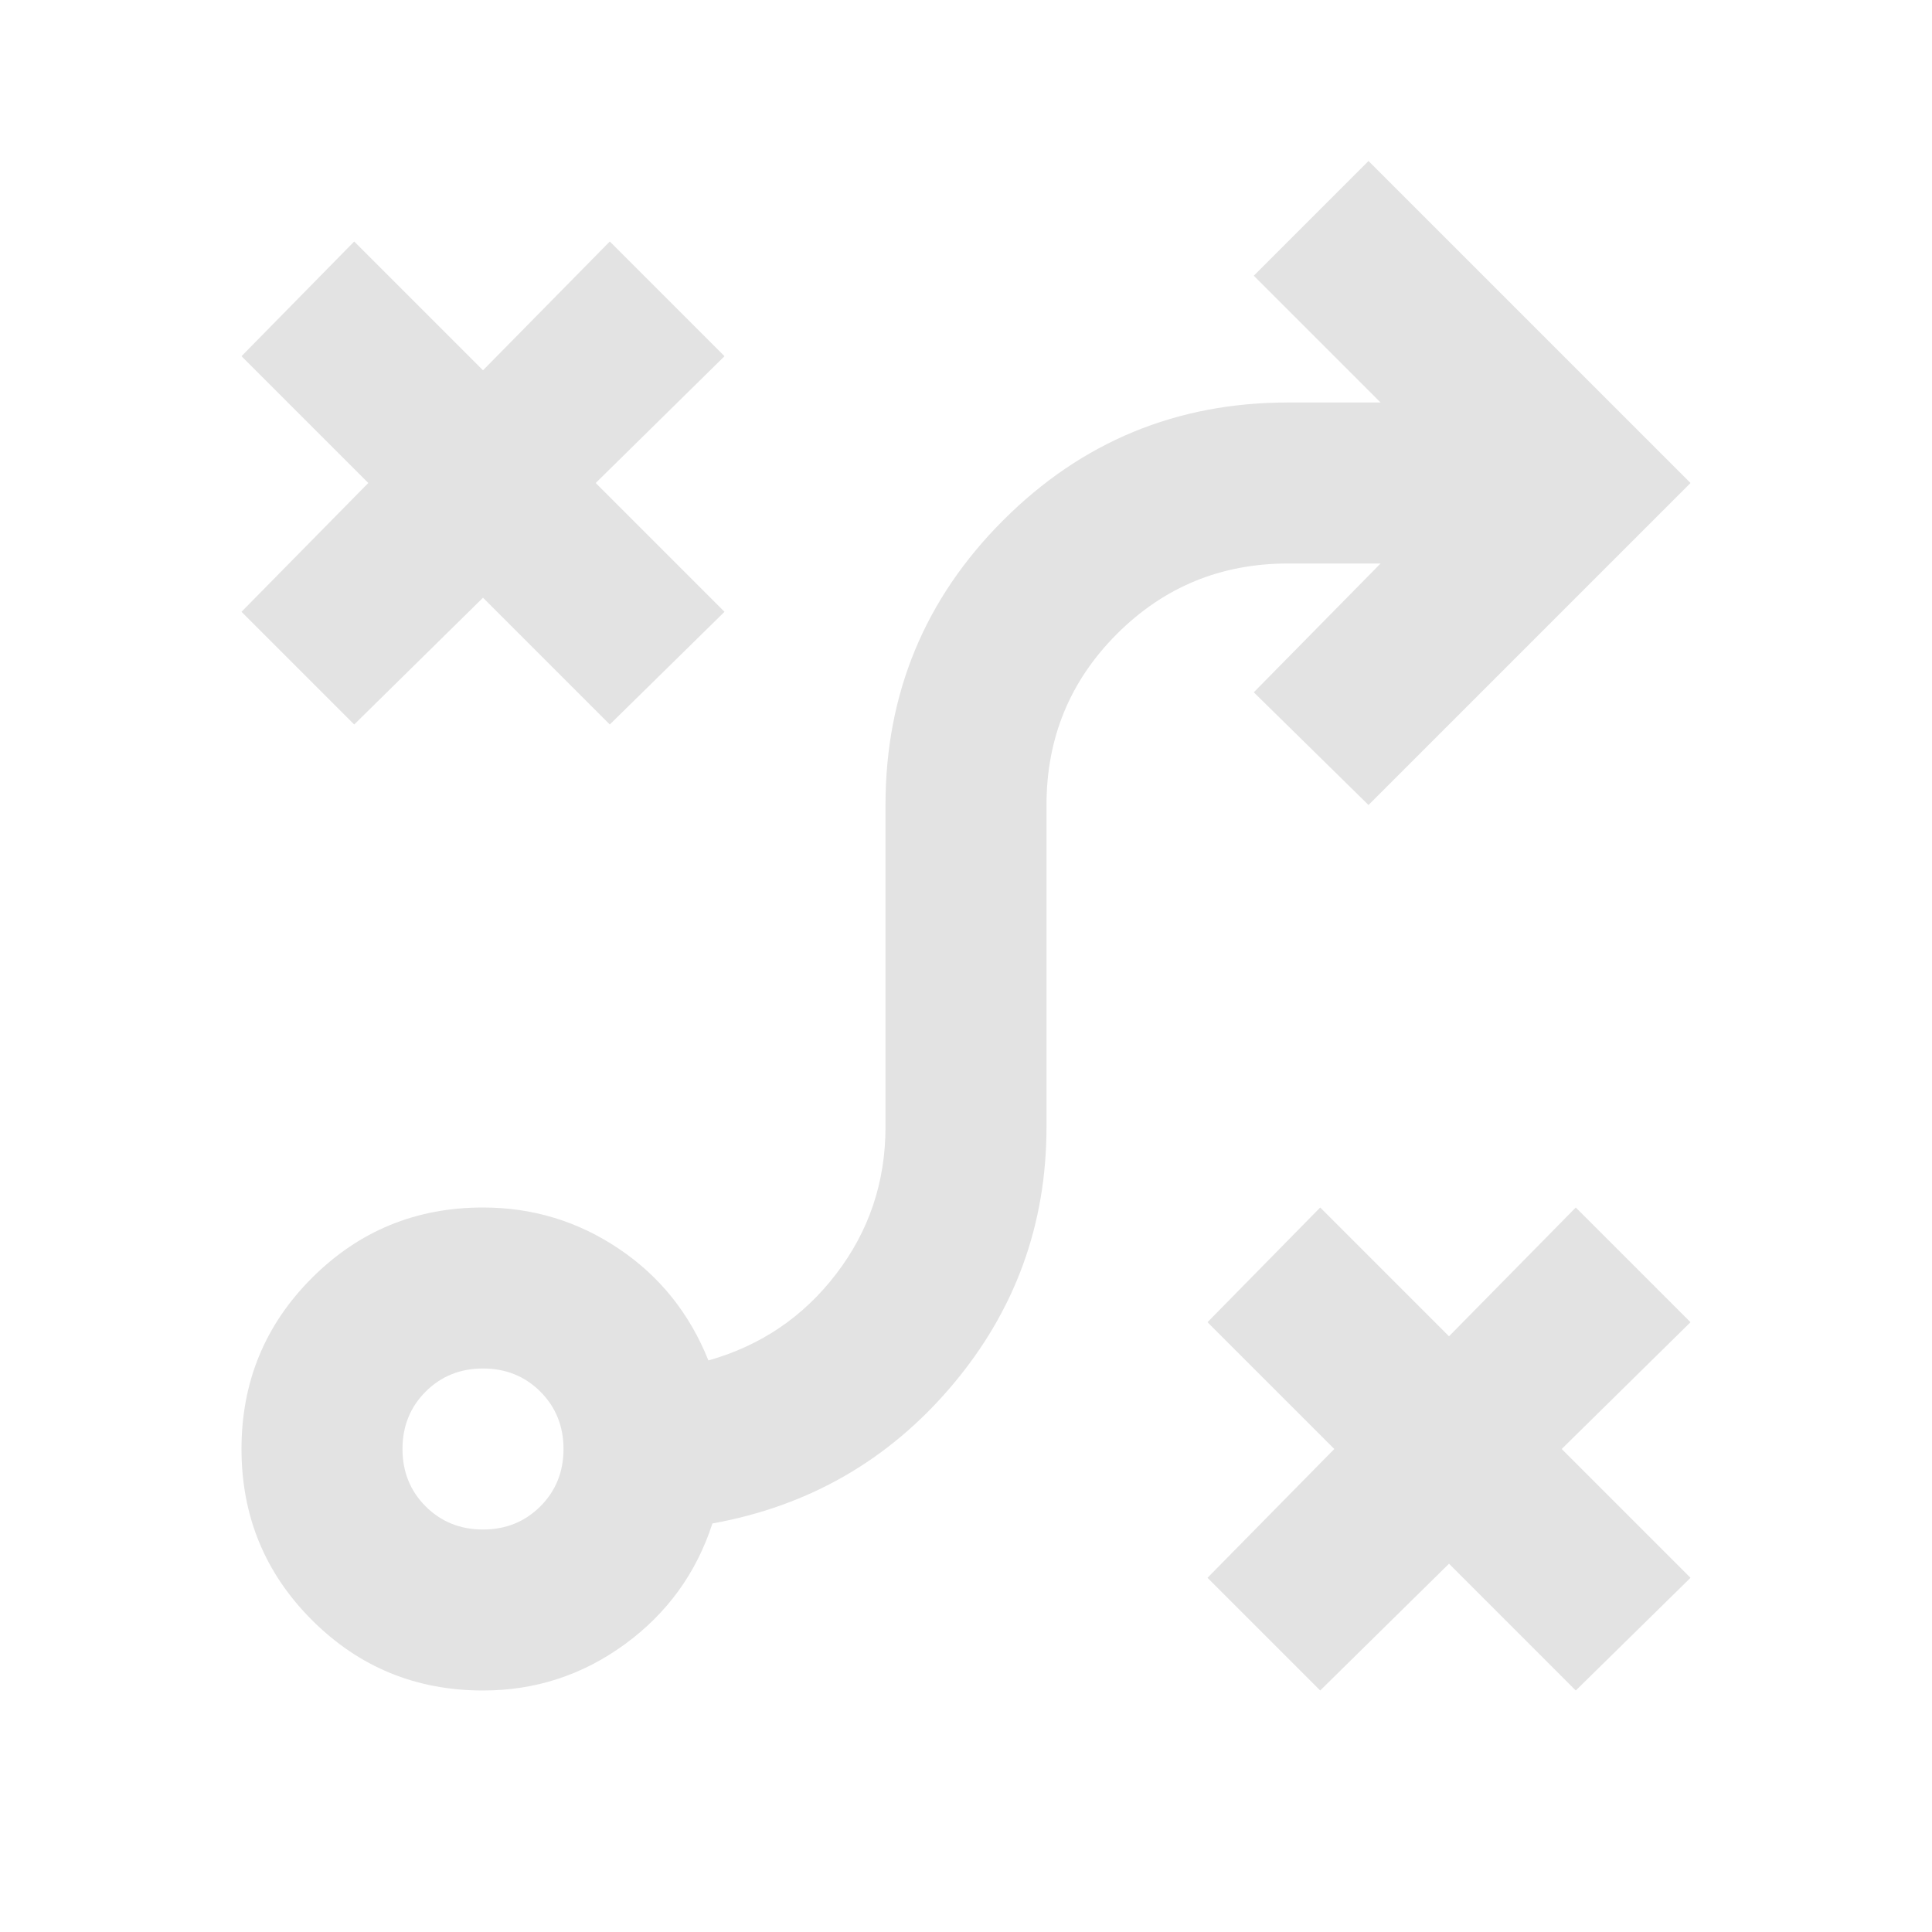
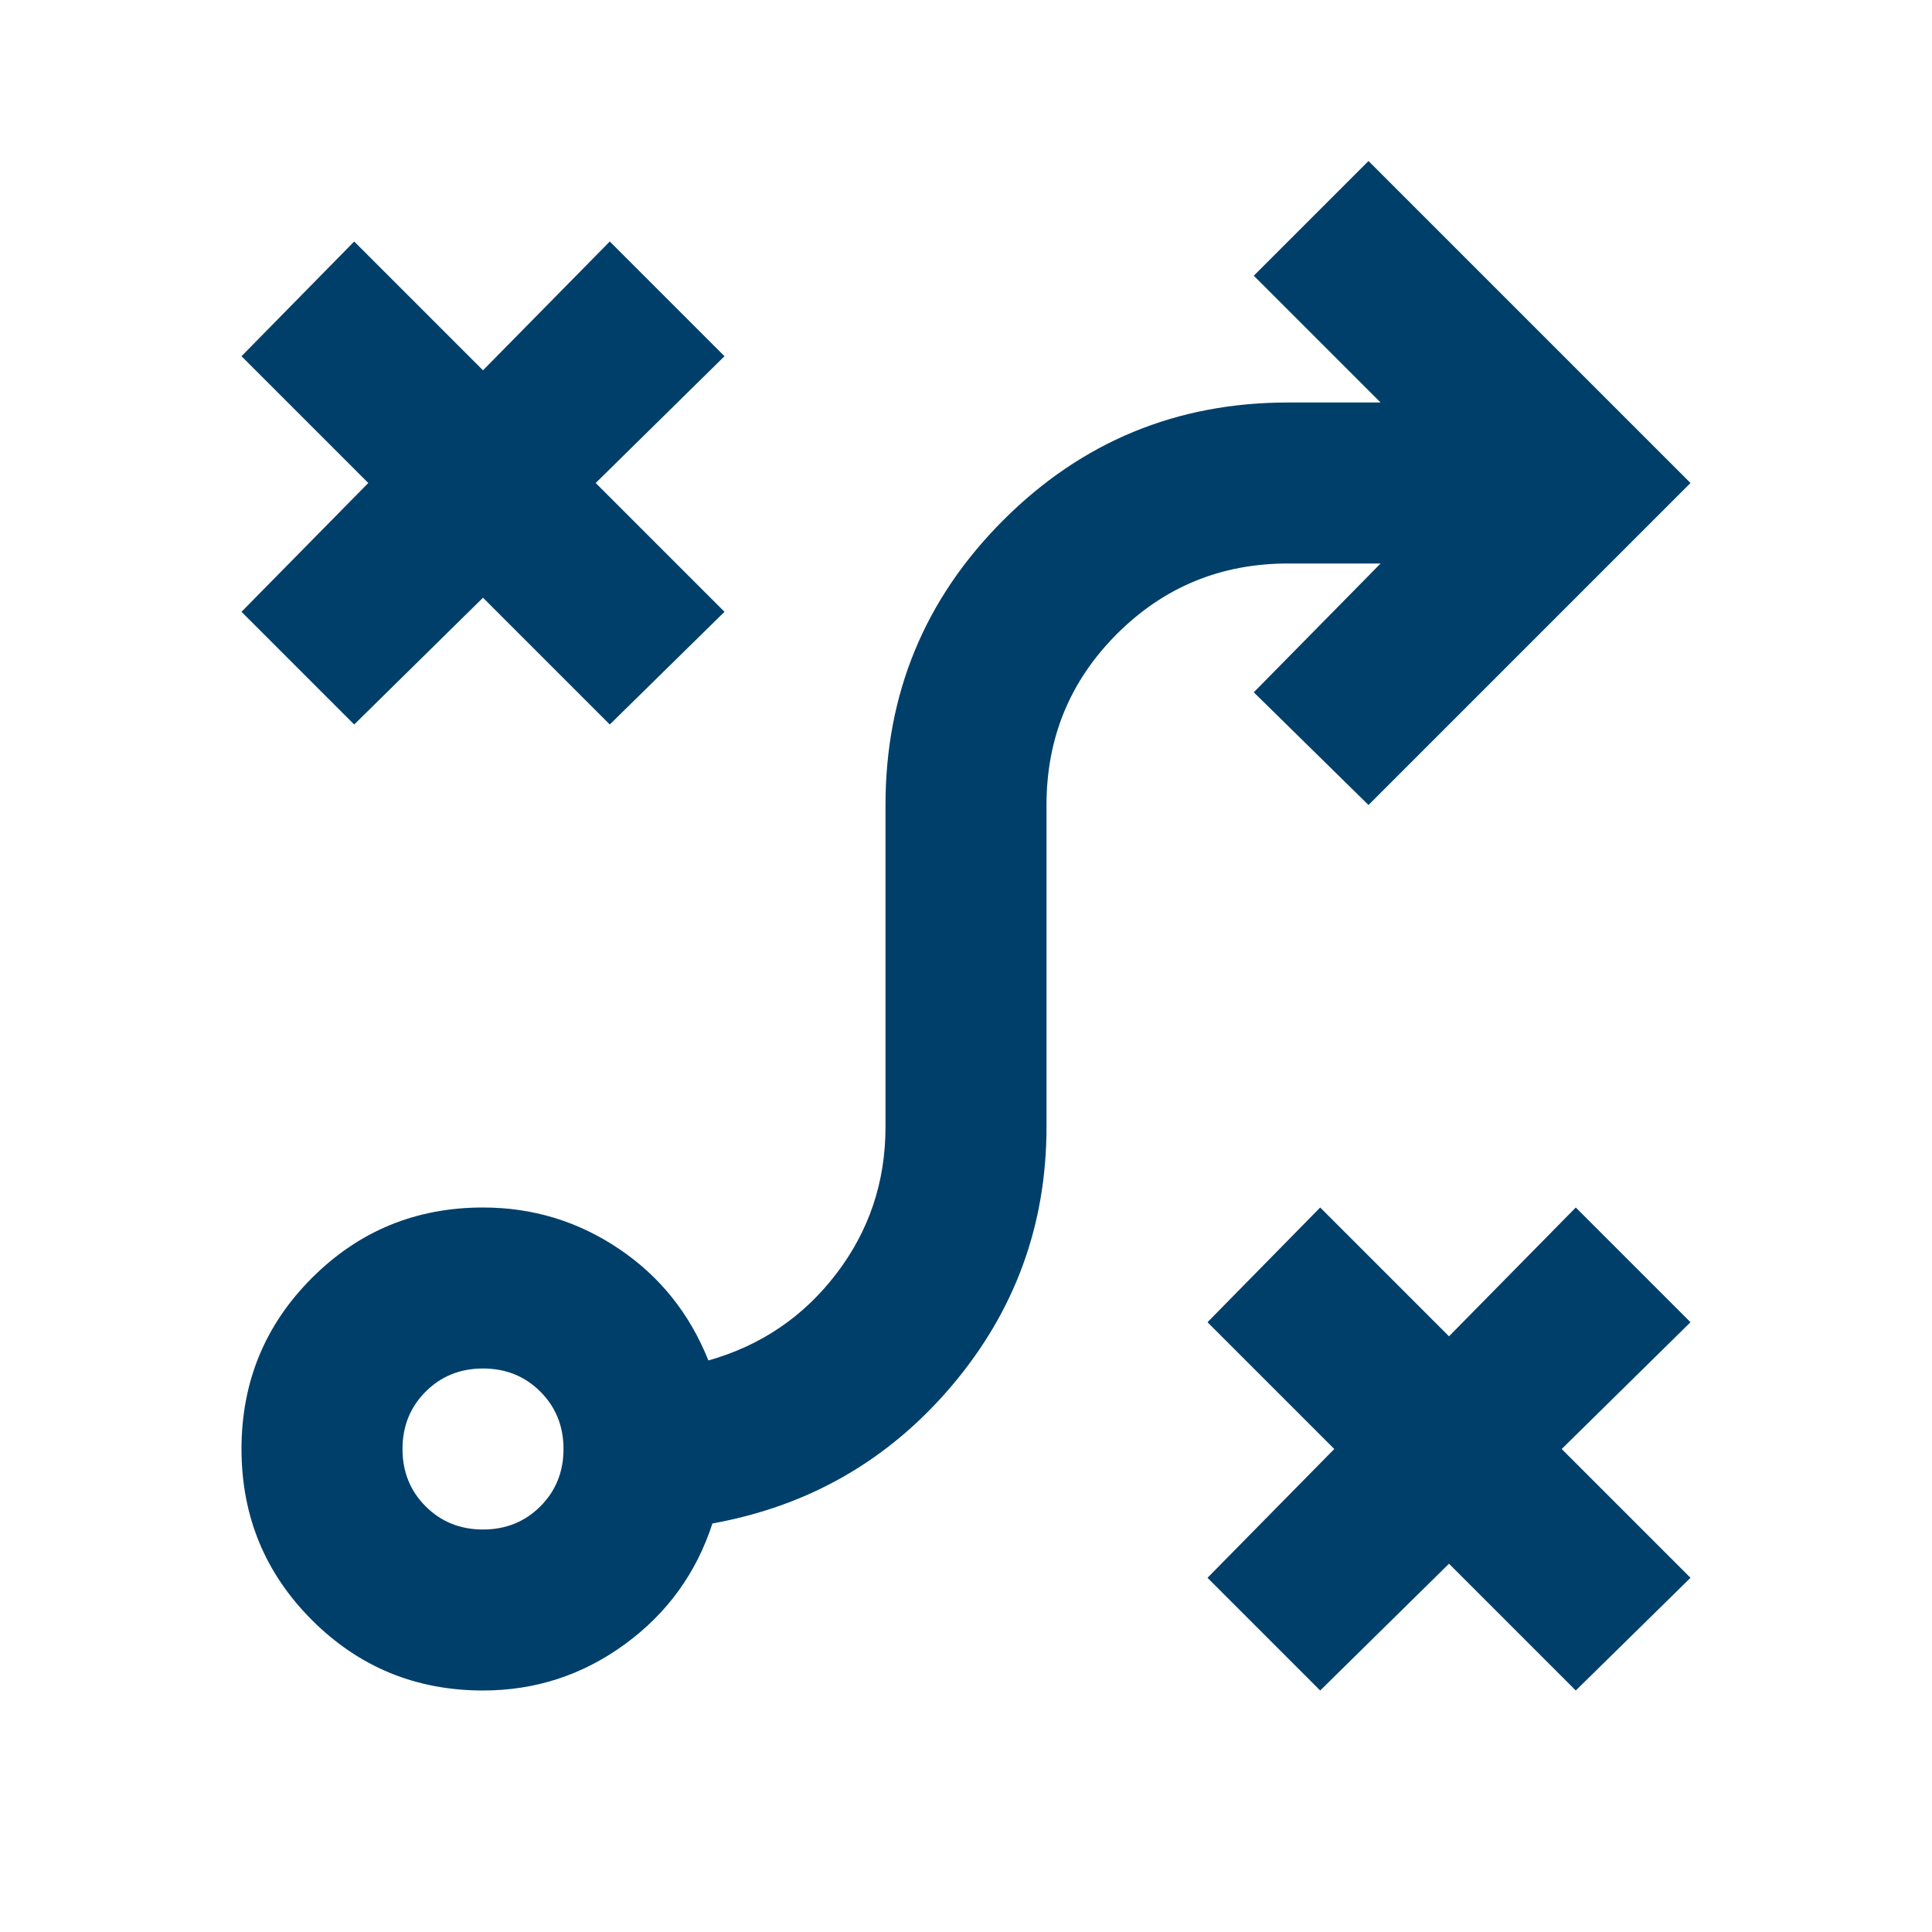
- <svg xmlns="http://www.w3.org/2000/svg" height="24px" viewBox="0 -960 960 960" width="24px" fill="#e3e3e3">
+ <svg xmlns="http://www.w3.org/2000/svg" height="24px" viewBox="0 -960 960 960" width="24px" fill="#003f6a">
  <path d="m656-120-56-56 63-64-63-63 56-57 64 64 63-64 57 57-64 63 64 64-57 56-63-63-64 63Zm-416-80q17 0 28.5-11.5T280-240q0-17-11.5-28.5T240-280q-17 0-28.5 11.5T200-240q0 17 11.5 28.5T240-200Zm0 80q-50 0-85-35t-35-85q0-50 35-85t85-35q37 0 67.5 20.5T352-284q39-11 63.5-43t24.5-73v-160q0-83 58.5-141.5T640-760h46l-63-63 57-57 160 160-160 160-57-56 63-64h-46q-50 0-85 35t-35 85v160q0 73-47 128.5T354-203q-12 37-43.5 60T240-120Zm-64-480-56-56 63-64-63-63 56-57 64 64 63-64 57 57-64 63 64 64-57 56-63-63-64 63Z" />
</svg>
